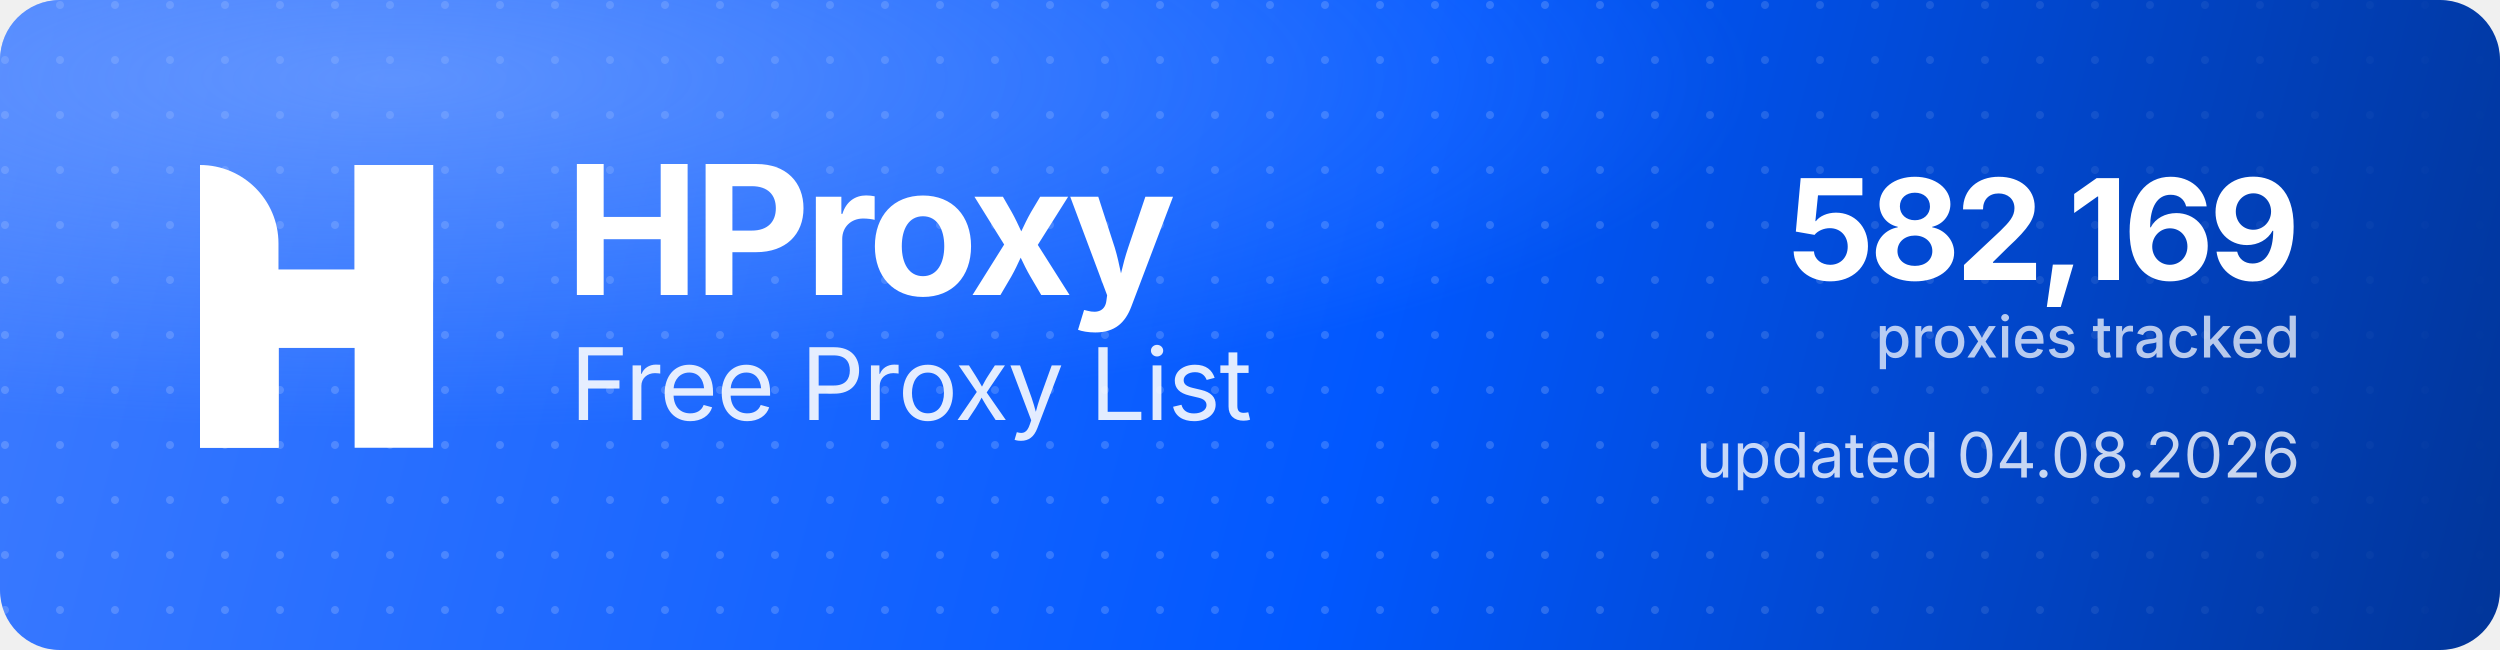
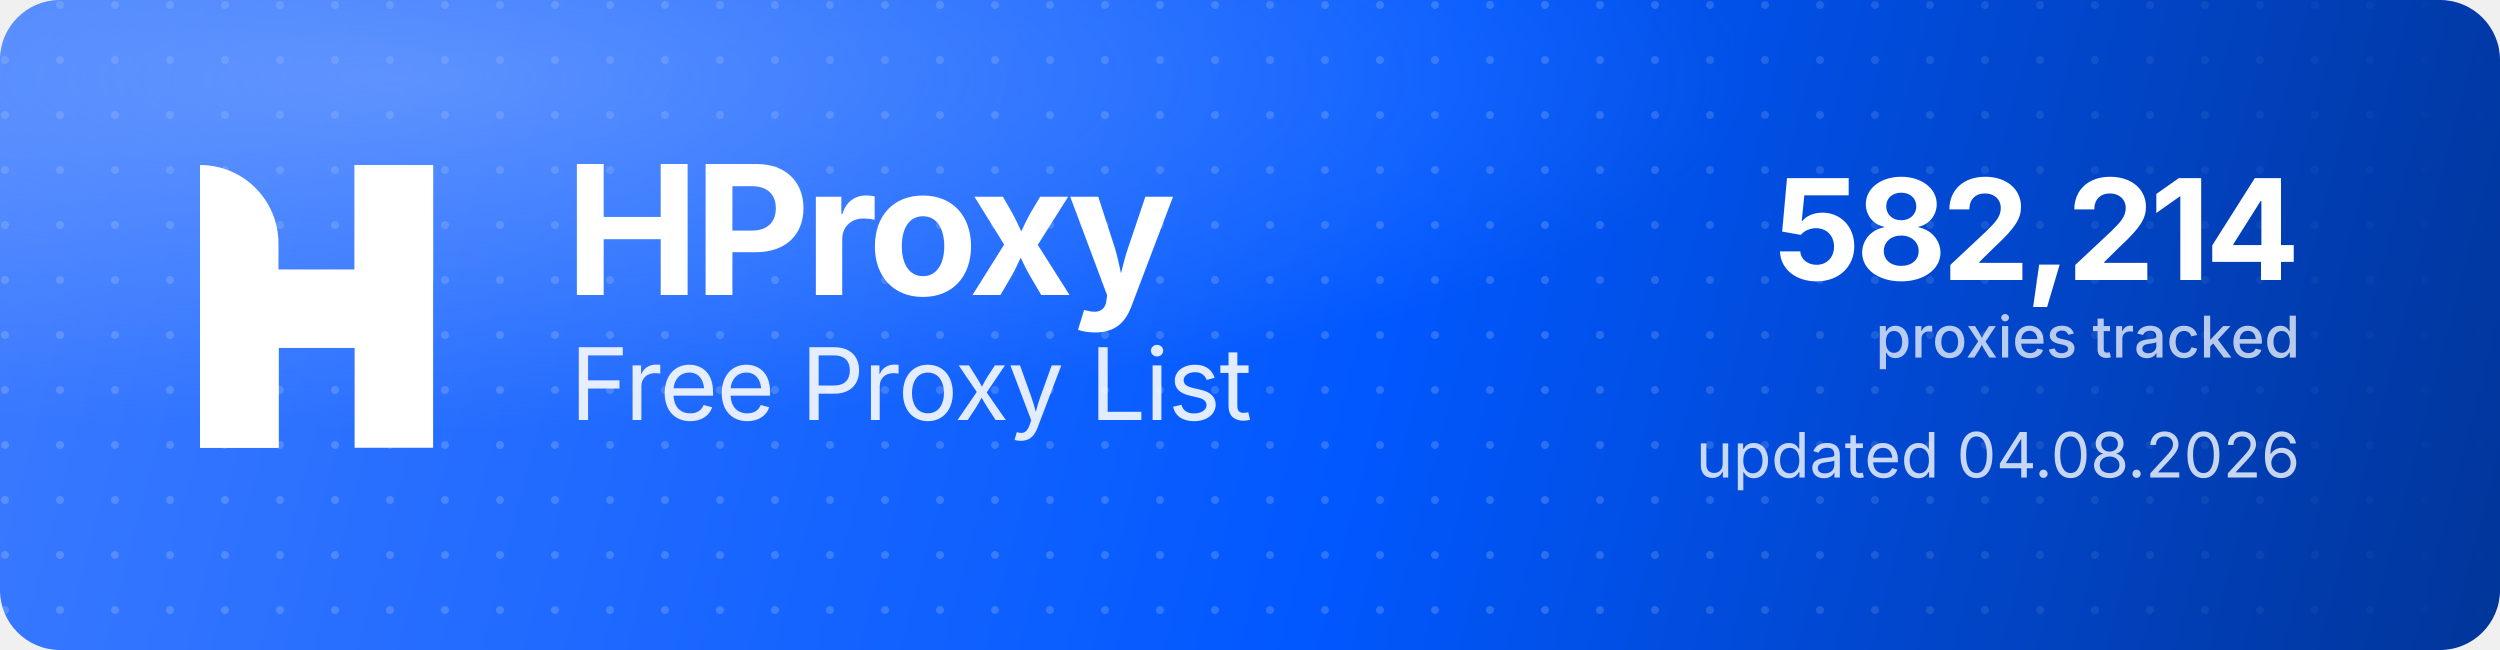
<svg xmlns="http://www.w3.org/2000/svg" width="1000" height="260" viewBox="0 0 1000 260" role="img" aria-label="HProxy Free Proxy List">
  <defs>
    <linearGradient id="hp-bg" x1="0" y1="0" x2="1000" y2="260" gradientUnits="userSpaceOnUse">
      <stop offset="0" stop-color="#3D7BFF" />
      <stop offset="0.55" stop-color="#0158FF" />
      <stop offset="1" stop-color="#013599" />
    </linearGradient>
    <radialGradient id="hp-glow" cx="0.16" cy="0.12" r="0.9">
      <stop offset="0" stop-color="#8FB4FF" stop-opacity="0.5" />
      <stop offset="0.6" stop-color="#8FB4FF" stop-opacity="0" />
    </radialGradient>
    <pattern id="hp-dots" width="22" height="22" patternUnits="userSpaceOnUse">
      <circle cx="2" cy="2" r="1.6" fill="#FFFFFF" fill-opacity="0.17" />
    </pattern>
    <linearGradient id="hp-dot-fade" x1="0" y1="0" x2="1000" y2="0" gradientUnits="userSpaceOnUse">
      <stop offset="0" stop-color="#FFFFFF" stop-opacity="1" />
      <stop offset="0.62" stop-color="#FFFFFF" stop-opacity="1" />
      <stop offset="1" stop-color="#FFFFFF" stop-opacity="0" />
    </linearGradient>
    <mask id="hp-dot-mask">
      <rect width="1000" height="260" fill="url(#hp-dot-fade)" />
    </mask>
  </defs>
  <rect width="1000" height="260" rx="24" fill="url(#hp-bg)" />
  <rect width="1000" height="260" rx="24" fill="url(#hp-dots)" mask="url(#hp-dot-mask)" />
  <rect width="1000" height="260" rx="24" fill="url(#hp-glow)" />
  <g transform="translate(80,66) scale(4.35)" fill="#FFFFFF">
    <path d="M0 0V0C3.985 0 7.216 3.231 7.216 7.216V26H0V0Z" />
    <rect x="14.219" width="7.216" height="26" />
    <path d="M7.235 26H0V15.971C0 12.455 2.851 9.604 6.367 9.604H14.22V0H21.437V10.453C21.437 13.97 18.586 16.82 15.069 16.82H7.235V26Z" />
  </g>
  <text x="226" y="118" font-family="'Geist','Inter','Segoe UI',system-ui,-apple-system,Helvetica,Arial,sans-serif" font-size="72" font-weight="700" letter-spacing="-2.3" fill="#FFFFFF">HProxy</text>
  <text x="228" y="168" font-family="'Geist','Inter','Segoe UI',system-ui,-apple-system,Helvetica,Arial,sans-serif" font-size="40" font-weight="400" letter-spacing="-0.5" fill="#FFFFFF" fill-opacity="0.88">Free Proxy List</text>
-   <text x="920" y="112" text-anchor="end" font-family="'Geist','Inter','Segoe UI',system-ui,-apple-system,Helvetica,Arial,sans-serif" font-size="56" font-weight="700" letter-spacing="-2" fill="#FFFFFF">582,169</text>
+   <text x="920" y="112" text-anchor="end" font-family="'Geist','Inter','Segoe UI',system-ui,-apple-system,Helvetica,Arial,sans-serif" font-size="56" font-weight="700" letter-spacing="-2" fill="#FFFFFF">582,214</text>
  <text x="920" y="143" text-anchor="end" font-family="'Geist','Inter','Segoe UI',system-ui,-apple-system,Helvetica,Arial,sans-serif" font-size="23" font-weight="500" fill="#FFFFFF" fill-opacity="0.72">proxies tracked</text>
  <text x="920" y="191" text-anchor="end" font-family="'Geist','Inter','Segoe UI',system-ui,-apple-system,Helvetica,Arial,sans-serif" font-size="25" font-weight="400" fill="#FFFFFF" fill-opacity="0.78">updated 04.08.2026</text>
</svg>
